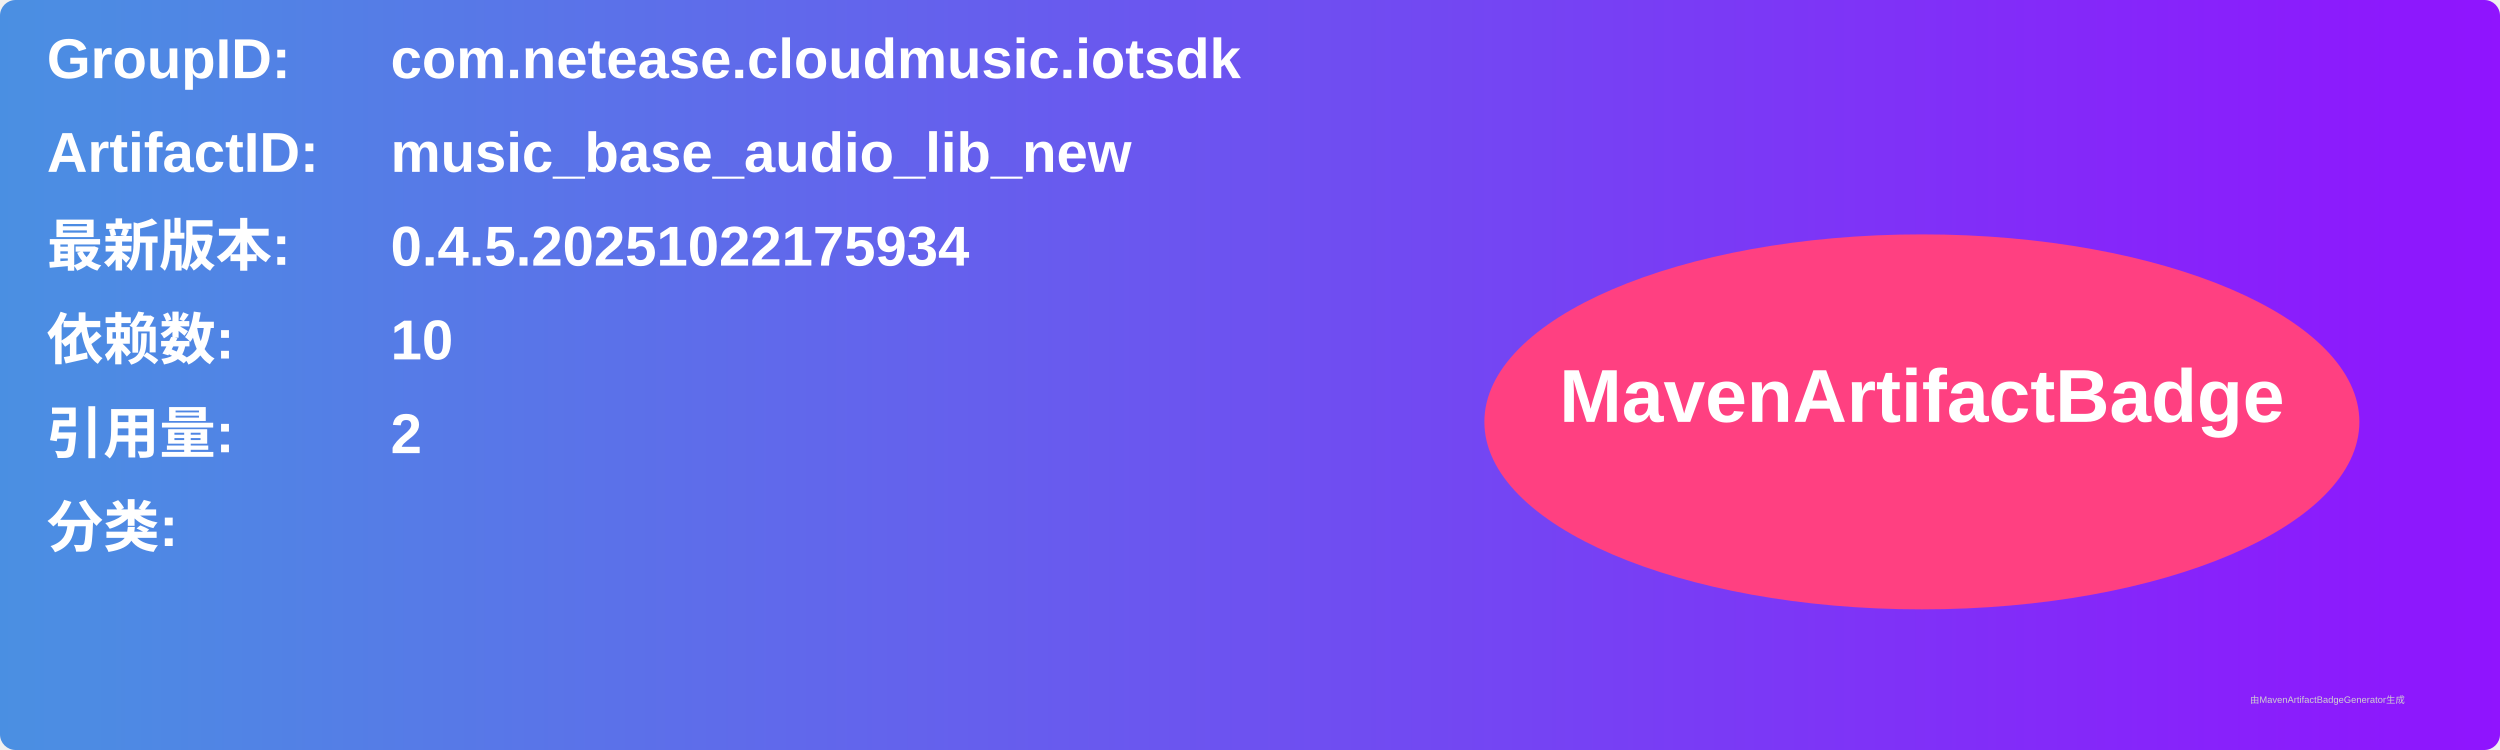
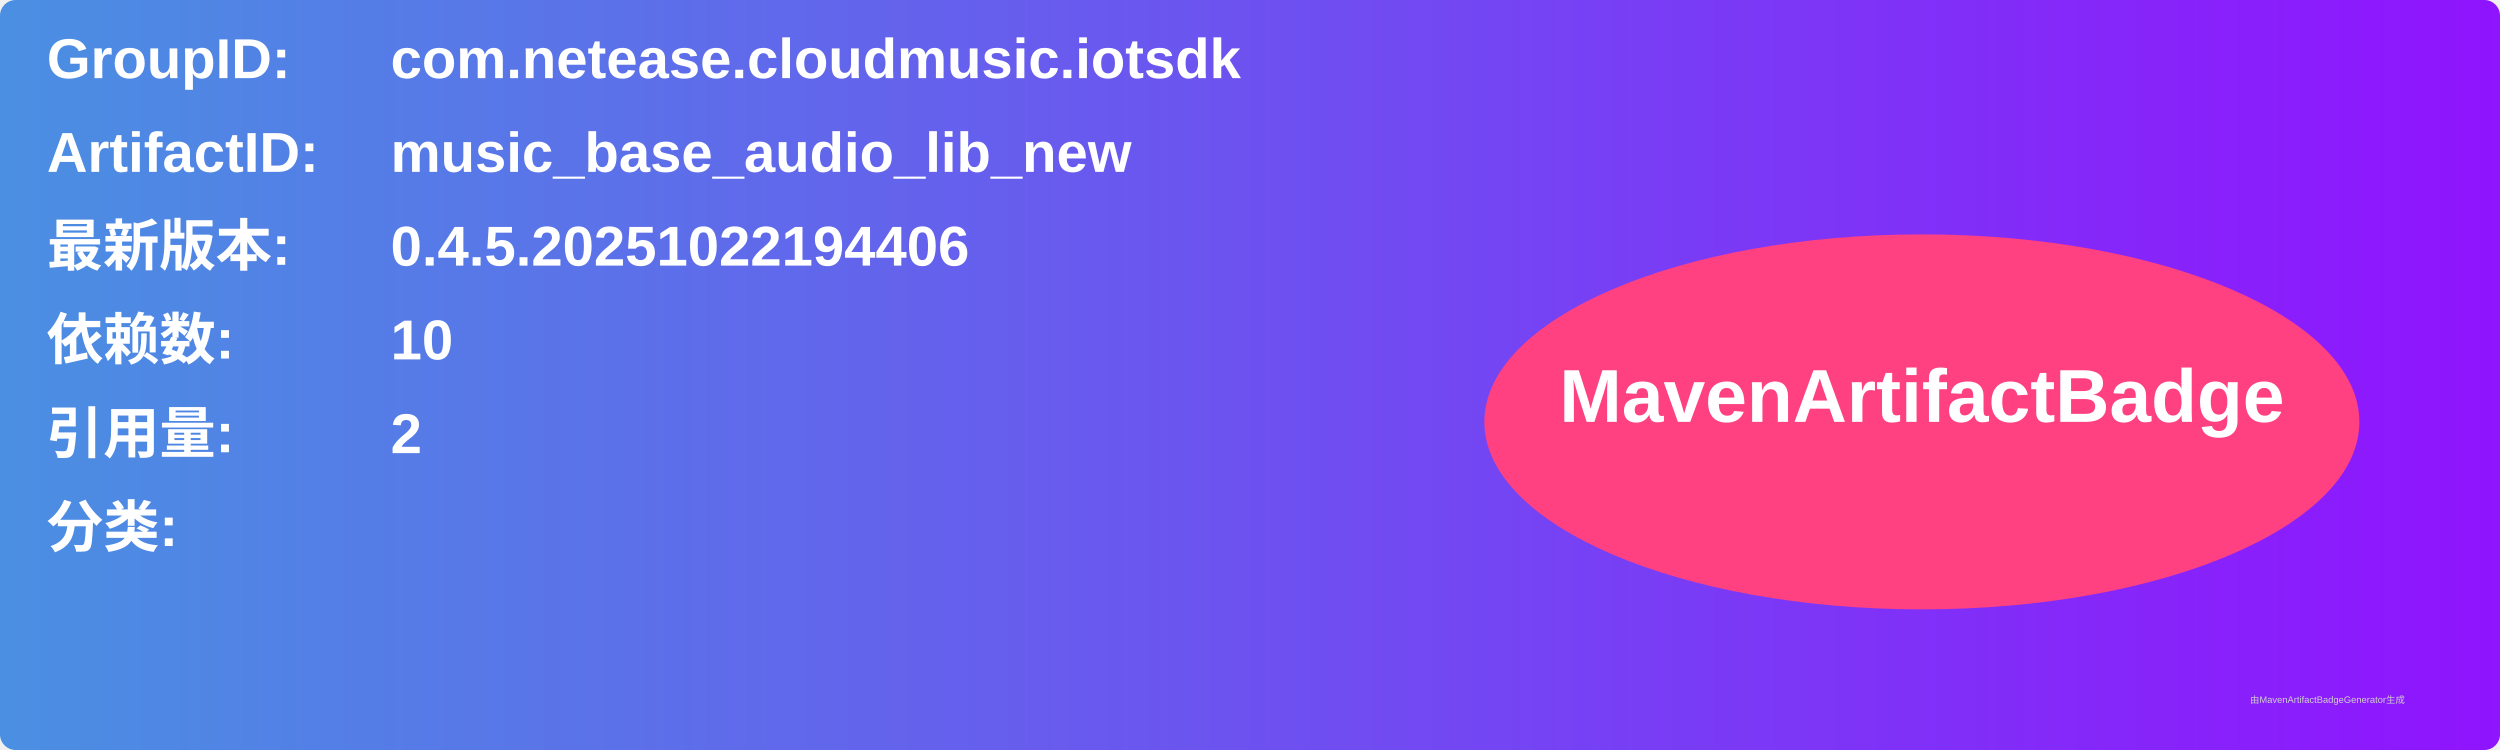
<svg xmlns="http://www.w3.org/2000/svg" width="800" height="240" viewBox="0 0 800 240">
  <linearGradient id="grad" x1="0%" y1="0%" x2="100%" y2="0%">
    <stop offset="0%" stop-color="#4a90e2" />
    <stop offset="100%" stop-color="#9013fe" />
  </linearGradient>
  <rect width="100%" height="100%" rx="5" ry="5" fill="url(#grad)" />
  <g transform="translate(15, 15)">
    <text x="0" y="10" font-family="Arial" font-size="18" fill="white" font-weight="bold" width="260">GroupID:</text>
    <text x="110" y="10" font-family="Arial" font-size="18" fill="white" font-weight="bold" width="460">com.netease.cloudmusic.iotsdk</text>
    <text x="0" y="40" font-family="Arial" font-size="18" fill="white" font-weight="bold" width="260">ArtifactID:</text>
    <text x="110" y="40" font-family="Arial" font-size="18" fill="white" font-weight="bold" width="460">music_base_audio_lib_new</text>
    <text x="0" y="70" font-family="Arial" font-size="18" fill="white" font-weight="bold">最新版本:</text>
    <text x="110" y="70" font-family="Arial" font-size="18" fill="white" font-weight="bold">
-       <tspan font-weight="bold">0.4.5.20251022175934</tspan>
+       <tspan font-weight="bold">0.4.5.20251022194406</tspan>
    </text>
    <text x="0" y="100" font-family="Arial" font-size="18" fill="white" font-weight="bold">依赖数: </text>
    <text x="110" y="100" font-family="Arial" font-size="18" fill="white">
      <tspan font-weight="bold">10</tspan>
    </text>
    <text x="0" y="130" font-family="Arial" font-size="18" fill="white" font-weight="bold">引用量: </text>
    <text x="110" y="130" font-family="Arial" font-size="18" fill="white">
      <tspan font-weight="bold">2</tspan>
    </text>
    <text x="0" y="160" font-family="Arial" font-size="18" fill="white" font-weight="bold">分类:</text>
    <text x="10" y="190" font-family="Arial" font-size="10" fill="white">
      <tspan font-weight="bold" />
    </text>
    <ellipse cx="600" cy="120" rx="140" ry="60" fill="#ff4081" />
    <text x="600" y="120" text-anchor="middle" font-family="Arial" font-size="24" fill="white" font-weight="bold">MavenArtifactBadge</text>
  </g>
  <text x="720" y="225" font-family="Arial" font-size="3" fill="#d0d0d0">由MavenArtifactBadgeGenerator生成</text>
</svg>
